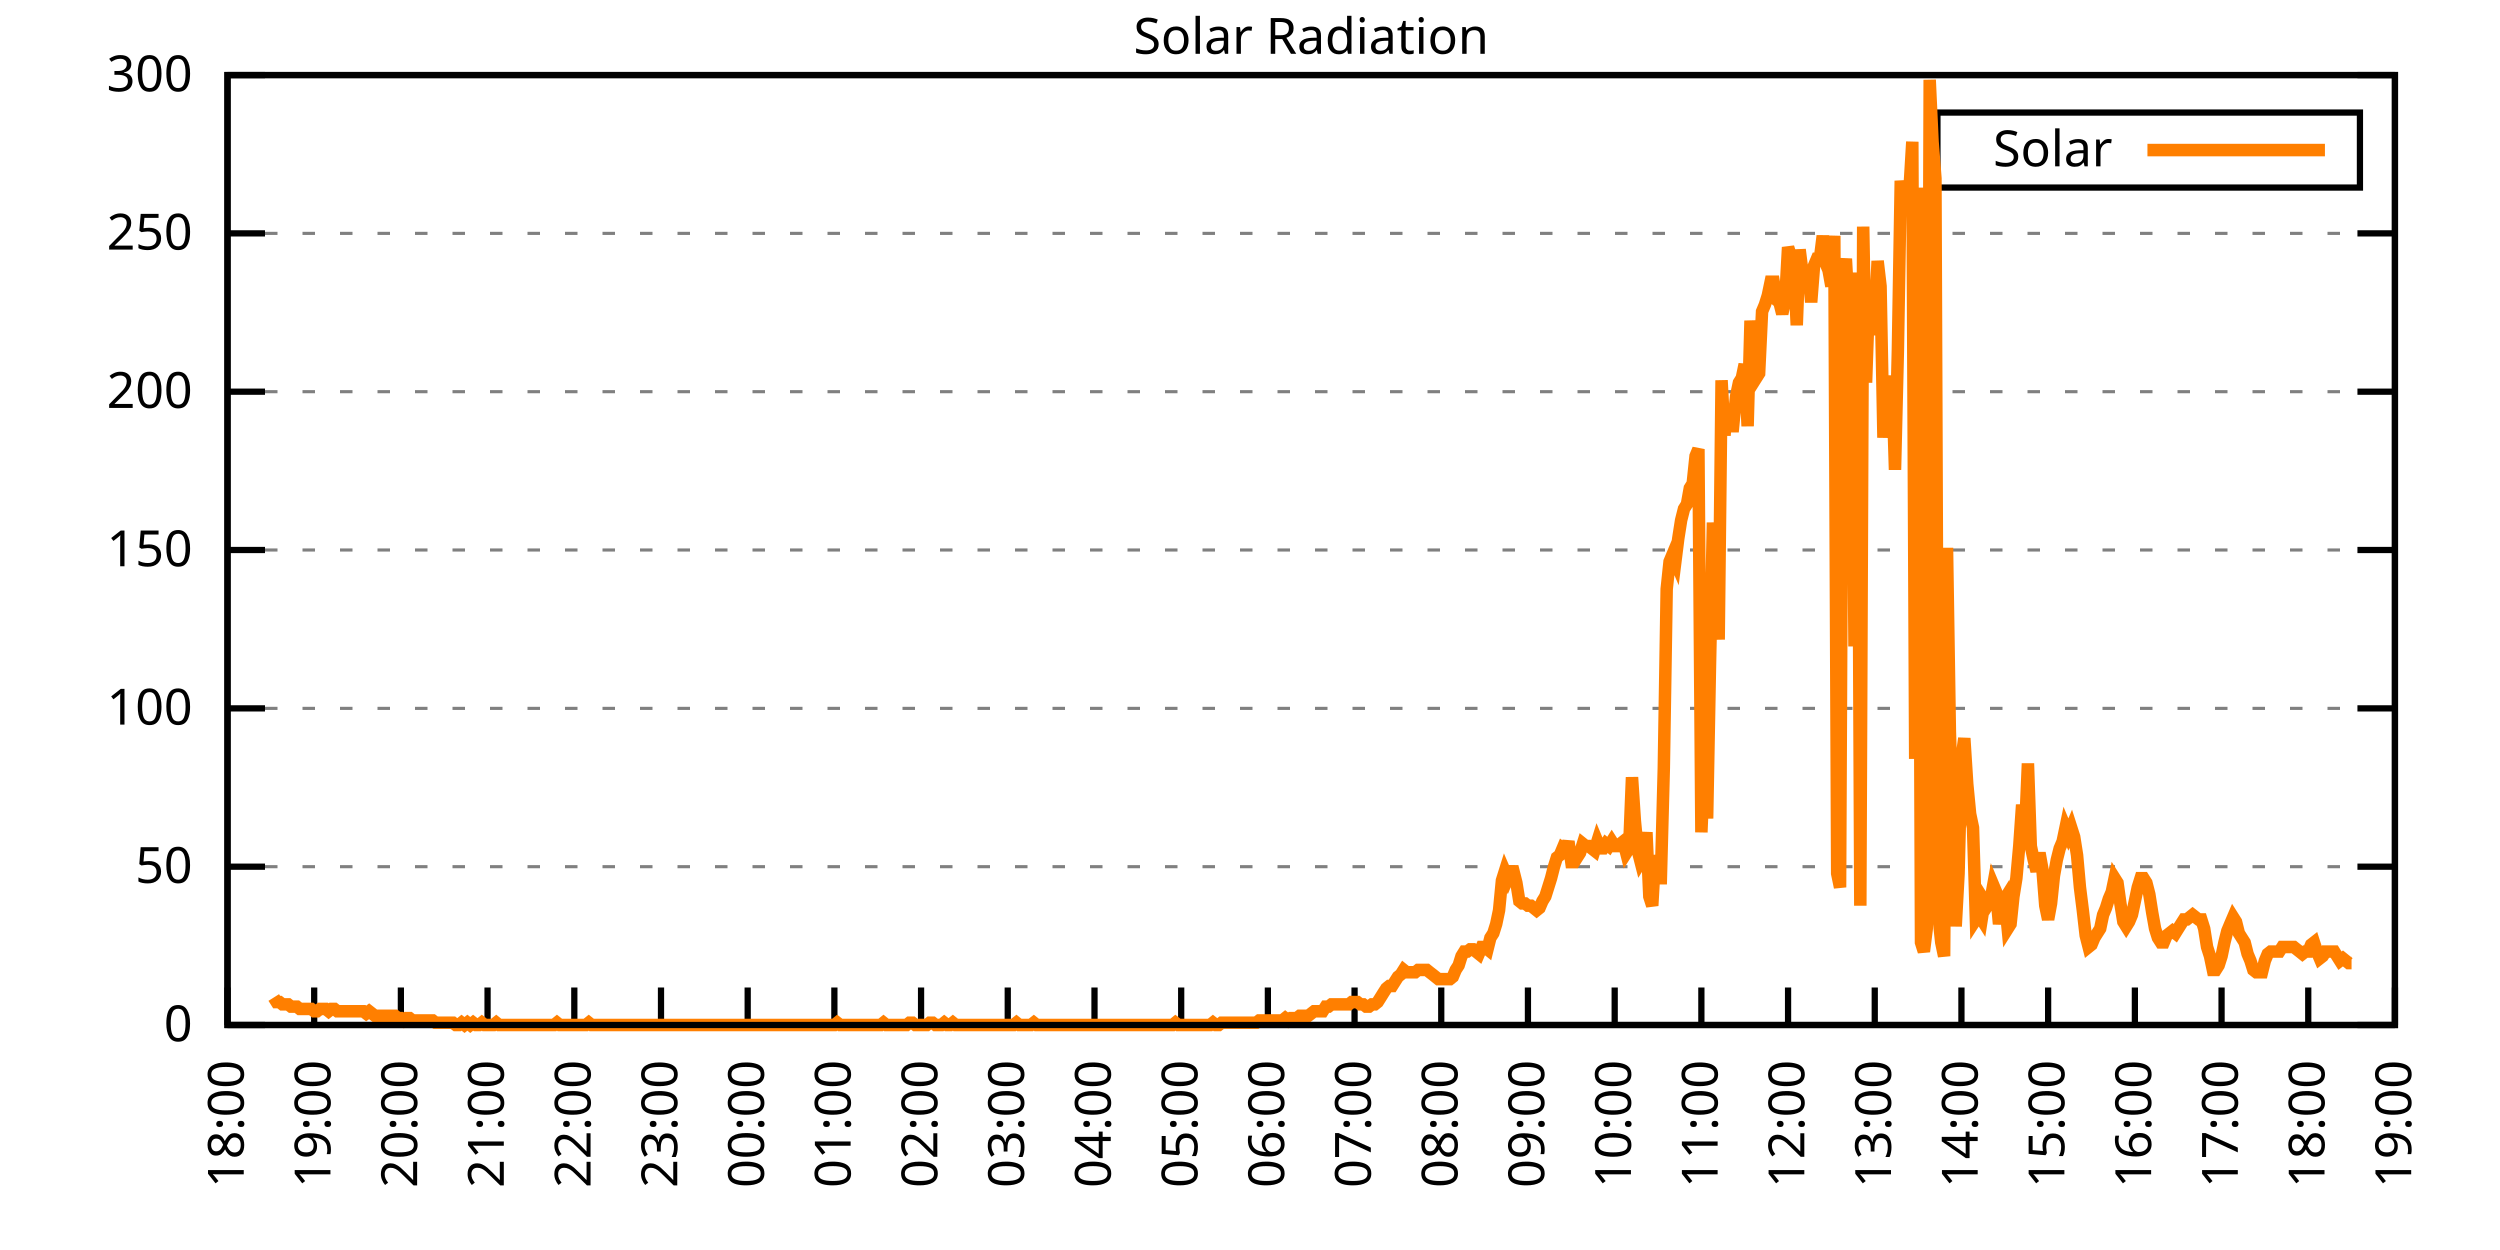
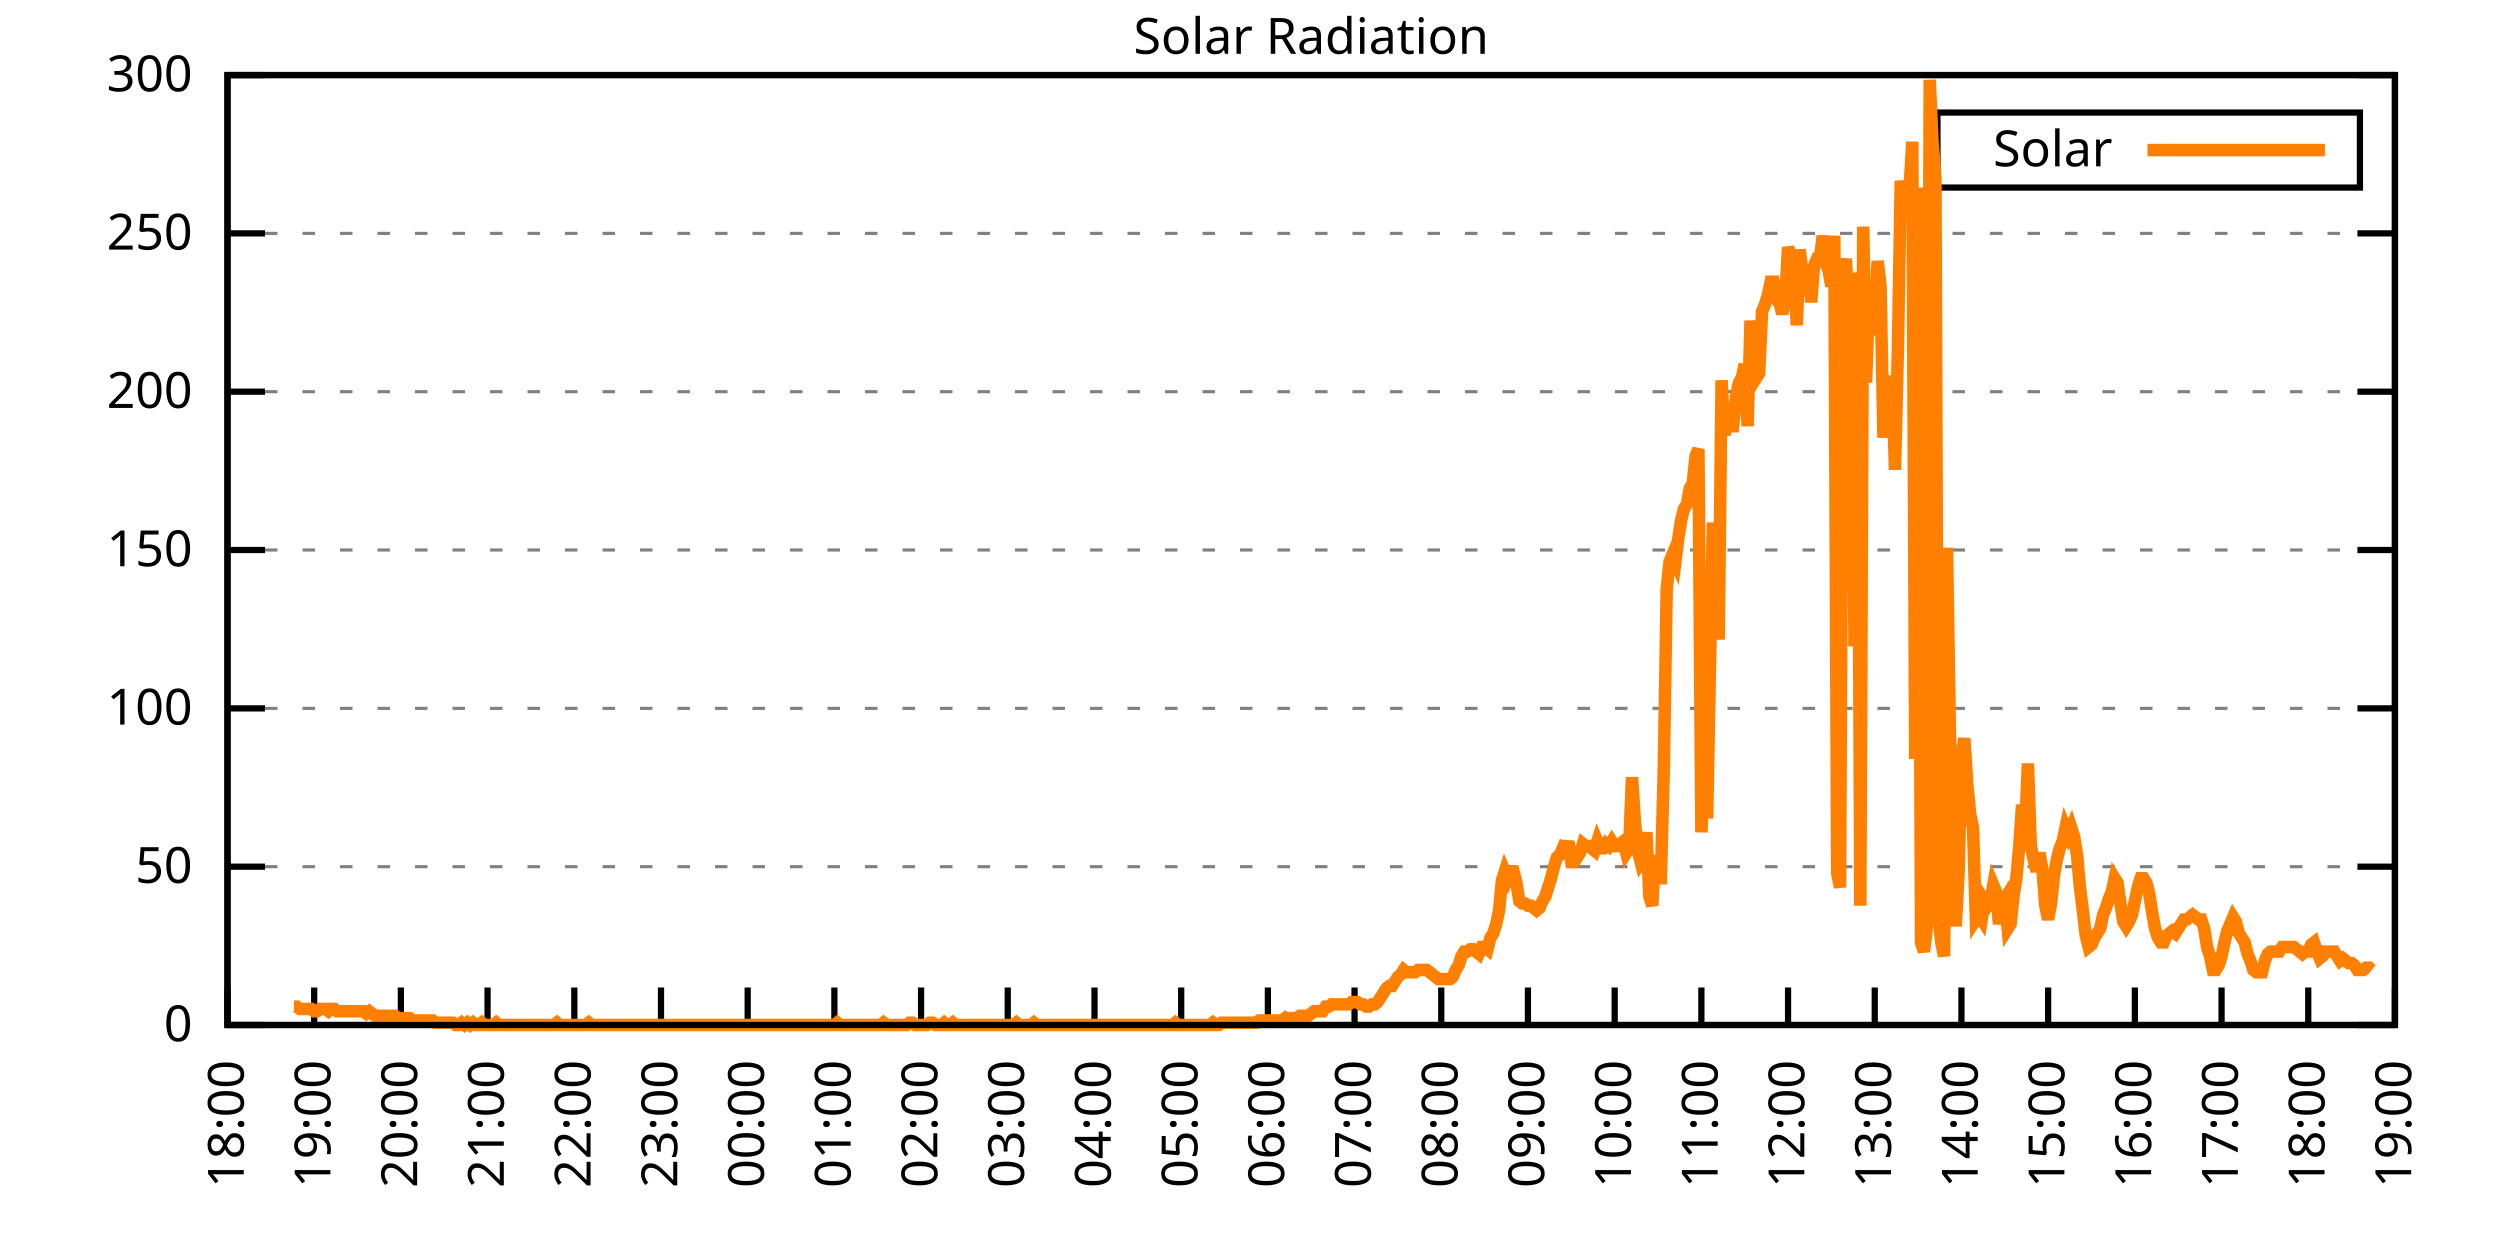
<svg xmlns="http://www.w3.org/2000/svg" xmlns:xlink="http://www.w3.org/1999/xlink" width="400" height="200" viewBox="0 0 400 200">
  <g id="gnuplot_canvas">
    <rect x="0" y="0" width="400" height="200" fill="none" />
    <defs>
      <circle id="gpDot" r="0.5" stroke-width="0.5" stroke="currentColor" />
      <path id="gpPt0" stroke-width="0.333" stroke="currentColor" d="M-1,0 h2 M0,-1 v2" />
      <path id="gpPt1" stroke-width="0.333" stroke="currentColor" d="M-1,-1 L1,1 M1,-1 L-1,1" />
      <path id="gpPt2" stroke-width="0.333" stroke="currentColor" d="M-1,0 L1,0 M0,-1 L0,1 M-1,-1 L1,1 M-1,1 L1,-1" />
      <rect id="gpPt3" stroke-width="0.333" stroke="currentColor" x="-1" y="-1" width="2" height="2" />
      <rect id="gpPt4" stroke-width="0.333" stroke="currentColor" fill="currentColor" x="-1" y="-1" width="2" height="2" />
      <circle id="gpPt5" stroke-width="0.333" stroke="currentColor" cx="0" cy="0" r="1" />
      <use xlink:href="#gpPt5" id="gpPt6" fill="currentColor" stroke="none" />
      <path id="gpPt7" stroke-width="0.333" stroke="currentColor" d="M0,-1.33 L-1.33,0.67 L1.33,0.67 z" />
      <use xlink:href="#gpPt7" id="gpPt8" fill="currentColor" stroke="none" />
      <use xlink:href="#gpPt7" id="gpPt9" stroke="currentColor" transform="rotate(180)" />
      <use xlink:href="#gpPt9" id="gpPt10" fill="currentColor" stroke="none" />
      <use xlink:href="#gpPt3" id="gpPt11" stroke="currentColor" transform="rotate(45)" />
      <use xlink:href="#gpPt11" id="gpPt12" fill="currentColor" stroke="none" />
      <path id="gpPt13" stroke-width="0.333" stroke="currentColor" d="M0,1.330 L1.265,0.411 L0.782,-1.067 L-0.782,-1.076 L-1.265,0.411 z" />
      <use xlink:href="#gpPt13" id="gpPt14" fill="currentColor" stroke="none" />
      <filter id="textbox" filterUnits="objectBoundingBox" x="0" y="0" height="1" width="1">
        <feFlood flood-color="white" flood-opacity="1" result="bgnd" />
        <feComposite in="SourceGraphic" in2="bgnd" operator="atop" />
      </filter>
      <filter id="greybox" filterUnits="objectBoundingBox" x="0" y="0" height="1" width="1">
        <feFlood flood-color="lightgrey" flood-opacity="1" result="grey" />
        <feComposite in="SourceGraphic" in2="grey" operator="atop" />
      </filter>
    </defs>
    <g fill="none" color="white" stroke="currentColor" stroke-width="1.00" stroke-linecap="butt" stroke-linejoin="miter">
</g>
    <g fill="none" color="black" stroke="currentColor" stroke-width="1.00" stroke-linecap="butt" stroke-linejoin="miter">
      <g stroke="none" shape-rendering="crispEdges">
        <polygon fill="rgb(255, 255, 255)" points="36.40,164.00 383.18,164.00 383.18,12.02 36.40,12.02 " />
      </g>
    </g>
    <g fill="none" color="black" stroke="currentColor" stroke-width="1.00" stroke-linecap="butt" stroke-linejoin="miter">
</g>
    <g fill="none" color="black" stroke="black" stroke-width="0.50" stroke-linecap="butt" stroke-linejoin="miter">
</g>
    <g fill="none" color="gray" stroke="currentColor" stroke-width="0.50" stroke-linecap="butt" stroke-linejoin="miter">
      <path stroke="gray" stroke-dasharray="2,4" class="gridline" d="M36.40,164.00 L383.19,164.00  " />
    </g>
    <g fill="none" color="gray" stroke="gray" stroke-width="1.00" stroke-linecap="butt" stroke-linejoin="miter">
</g>
    <g fill="none" color="black" stroke="currentColor" stroke-width="1.00" stroke-linecap="butt" stroke-linejoin="miter">
      <path stroke="black" d="M36.40,164.00 L42.40,164.00 M383.19,164.00 L377.19,164.00  " />
      <g transform="translate(30.80,166.60)" stroke="none" fill="black" font-family="Sans" font-size="8.00" text-anchor="end">
        <text>
          <tspan font-family="Sans"> 0</tspan>
        </text>
      </g>
    </g>
    <g fill="none" color="black" stroke="currentColor" stroke-width="1.00" stroke-linecap="butt" stroke-linejoin="miter">
</g>
    <g fill="none" color="black" stroke="black" stroke-width="0.50" stroke-linecap="butt" stroke-linejoin="miter">
</g>
    <g fill="none" color="gray" stroke="currentColor" stroke-width="0.50" stroke-linecap="butt" stroke-linejoin="miter">
      <path stroke="gray" stroke-dasharray="2,4" class="gridline" d="M36.40,138.67 L383.19,138.67  " />
    </g>
    <g fill="none" color="gray" stroke="gray" stroke-width="1.00" stroke-linecap="butt" stroke-linejoin="miter">
</g>
    <g fill="none" color="black" stroke="currentColor" stroke-width="1.00" stroke-linecap="butt" stroke-linejoin="miter">
      <path stroke="black" d="M36.40,138.67 L42.40,138.67 M383.19,138.67 L377.19,138.67  " />
      <g transform="translate(30.80,141.27)" stroke="none" fill="black" font-family="Sans" font-size="8.00" text-anchor="end">
        <text>
          <tspan font-family="Sans"> 50</tspan>
        </text>
      </g>
    </g>
    <g fill="none" color="black" stroke="currentColor" stroke-width="1.00" stroke-linecap="butt" stroke-linejoin="miter">
</g>
    <g fill="none" color="black" stroke="black" stroke-width="0.50" stroke-linecap="butt" stroke-linejoin="miter">
</g>
    <g fill="none" color="gray" stroke="currentColor" stroke-width="0.50" stroke-linecap="butt" stroke-linejoin="miter">
      <path stroke="gray" stroke-dasharray="2,4" class="gridline" d="M36.40,113.34 L383.19,113.34  " />
    </g>
    <g fill="none" color="gray" stroke="gray" stroke-width="1.00" stroke-linecap="butt" stroke-linejoin="miter">
</g>
    <g fill="none" color="black" stroke="currentColor" stroke-width="1.00" stroke-linecap="butt" stroke-linejoin="miter">
      <path stroke="black" d="M36.40,113.34 L42.40,113.34 M383.19,113.34 L377.19,113.34  " />
      <g transform="translate(30.80,115.94)" stroke="none" fill="black" font-family="Sans" font-size="8.00" text-anchor="end">
        <text>
          <tspan font-family="Sans"> 100</tspan>
        </text>
      </g>
    </g>
    <g fill="none" color="black" stroke="currentColor" stroke-width="1.00" stroke-linecap="butt" stroke-linejoin="miter">
</g>
    <g fill="none" color="black" stroke="black" stroke-width="0.50" stroke-linecap="butt" stroke-linejoin="miter">
</g>
    <g fill="none" color="gray" stroke="currentColor" stroke-width="0.50" stroke-linecap="butt" stroke-linejoin="miter">
      <path stroke="gray" stroke-dasharray="2,4" class="gridline" d="M36.40,88.00 L383.19,88.00  " />
    </g>
    <g fill="none" color="gray" stroke="gray" stroke-width="1.00" stroke-linecap="butt" stroke-linejoin="miter">
</g>
    <g fill="none" color="black" stroke="currentColor" stroke-width="1.00" stroke-linecap="butt" stroke-linejoin="miter">
      <path stroke="black" d="M36.40,88.00 L42.40,88.00 M383.19,88.00 L377.19,88.00  " />
      <g transform="translate(30.80,90.60)" stroke="none" fill="black" font-family="Sans" font-size="8.00" text-anchor="end">
        <text>
          <tspan font-family="Sans"> 150</tspan>
        </text>
      </g>
    </g>
    <g fill="none" color="black" stroke="currentColor" stroke-width="1.00" stroke-linecap="butt" stroke-linejoin="miter">
</g>
    <g fill="none" color="black" stroke="black" stroke-width="0.50" stroke-linecap="butt" stroke-linejoin="miter">
</g>
    <g fill="none" color="gray" stroke="currentColor" stroke-width="0.50" stroke-linecap="butt" stroke-linejoin="miter">
      <path stroke="gray" stroke-dasharray="2,4" class="gridline" d="M36.40,62.67 L383.19,62.67  " />
    </g>
    <g fill="none" color="gray" stroke="gray" stroke-width="1.00" stroke-linecap="butt" stroke-linejoin="miter">
</g>
    <g fill="none" color="black" stroke="currentColor" stroke-width="1.00" stroke-linecap="butt" stroke-linejoin="miter">
      <path stroke="black" d="M36.40,62.67 L42.40,62.67 M383.19,62.67 L377.19,62.67  " />
      <g transform="translate(30.80,65.27)" stroke="none" fill="black" font-family="Sans" font-size="8.00" text-anchor="end">
        <text>
          <tspan font-family="Sans"> 200</tspan>
        </text>
      </g>
    </g>
    <g fill="none" color="black" stroke="currentColor" stroke-width="1.00" stroke-linecap="butt" stroke-linejoin="miter">
</g>
    <g fill="none" color="black" stroke="black" stroke-width="0.50" stroke-linecap="butt" stroke-linejoin="miter">
</g>
    <g fill="none" color="gray" stroke="currentColor" stroke-width="0.50" stroke-linecap="butt" stroke-linejoin="miter">
      <path stroke="gray" stroke-dasharray="2,4" class="gridline" d="M36.40,37.34 L383.19,37.34  " />
    </g>
    <g fill="none" color="gray" stroke="gray" stroke-width="1.00" stroke-linecap="butt" stroke-linejoin="miter">
</g>
    <g fill="none" color="black" stroke="currentColor" stroke-width="1.00" stroke-linecap="butt" stroke-linejoin="miter">
      <path stroke="black" d="M36.40,37.34 L42.40,37.34 M383.19,37.34 L377.19,37.34  " />
      <g transform="translate(30.80,39.94)" stroke="none" fill="black" font-family="Sans" font-size="8.00" text-anchor="end">
        <text>
          <tspan font-family="Sans"> 250</tspan>
        </text>
      </g>
    </g>
    <g fill="none" color="black" stroke="currentColor" stroke-width="1.00" stroke-linecap="butt" stroke-linejoin="miter">
</g>
    <g fill="none" color="black" stroke="black" stroke-width="0.50" stroke-linecap="butt" stroke-linejoin="miter">
</g>
    <g fill="none" color="gray" stroke="currentColor" stroke-width="0.50" stroke-linecap="butt" stroke-linejoin="miter">
      <path stroke="gray" stroke-dasharray="2,4" class="gridline" d="M36.40,12.01 L383.19,12.01  " />
    </g>
    <g fill="none" color="gray" stroke="gray" stroke-width="1.00" stroke-linecap="butt" stroke-linejoin="miter">
</g>
    <g fill="none" color="black" stroke="currentColor" stroke-width="1.00" stroke-linecap="butt" stroke-linejoin="miter">
      <path stroke="black" d="M36.40,12.01 L42.40,12.01 M383.19,12.01 L377.19,12.01  " />
      <g transform="translate(30.80,14.61)" stroke="none" fill="black" font-family="Sans" font-size="8.00" text-anchor="end">
        <text>
          <tspan font-family="Sans"> 300</tspan>
        </text>
      </g>
    </g>
    <g fill="none" color="black" stroke="currentColor" stroke-width="1.00" stroke-linecap="butt" stroke-linejoin="miter">
      <path stroke="black" d="M36.40,164.00 L36.40,158.00  " />
      <g transform="translate(39.00,169.60) rotate(270.00)" stroke="none" fill="black" font-family="Sans" font-size="8.00" text-anchor="end">
        <text>
          <tspan font-family="Sans">18:00</tspan>
        </text>
      </g>
    </g>
    <g fill="none" color="black" stroke="currentColor" stroke-width="1.00" stroke-linecap="butt" stroke-linejoin="miter">
      <path stroke="black" d="M50.27,164.00 L50.27,158.00  " />
      <g transform="translate(52.87,169.60) rotate(270.00)" stroke="none" fill="black" font-family="Sans" font-size="8.00" text-anchor="end">
        <text>
          <tspan font-family="Sans">19:00</tspan>
        </text>
      </g>
    </g>
    <g fill="none" color="black" stroke="currentColor" stroke-width="1.00" stroke-linecap="butt" stroke-linejoin="miter">
      <path stroke="black" d="M64.14,164.00 L64.14,158.00  " />
      <g transform="translate(66.74,169.60) rotate(270.00)" stroke="none" fill="black" font-family="Sans" font-size="8.00" text-anchor="end">
        <text>
          <tspan font-family="Sans">20:00</tspan>
        </text>
      </g>
    </g>
    <g fill="none" color="black" stroke="currentColor" stroke-width="1.00" stroke-linecap="butt" stroke-linejoin="miter">
      <path stroke="black" d="M78.01,164.00 L78.01,158.00  " />
      <g transform="translate(80.61,169.60) rotate(270.00)" stroke="none" fill="black" font-family="Sans" font-size="8.00" text-anchor="end">
        <text>
          <tspan font-family="Sans">21:00</tspan>
        </text>
      </g>
    </g>
    <g fill="none" color="black" stroke="currentColor" stroke-width="1.00" stroke-linecap="butt" stroke-linejoin="miter">
      <path stroke="black" d="M91.89,164.00 L91.89,158.00  " />
      <g transform="translate(94.49,169.60) rotate(270.00)" stroke="none" fill="black" font-family="Sans" font-size="8.00" text-anchor="end">
        <text>
          <tspan font-family="Sans">22:00</tspan>
        </text>
      </g>
    </g>
    <g fill="none" color="black" stroke="currentColor" stroke-width="1.00" stroke-linecap="butt" stroke-linejoin="miter">
      <path stroke="black" d="M105.76,164.00 L105.76,158.00  " />
      <g transform="translate(108.36,169.60) rotate(270.00)" stroke="none" fill="black" font-family="Sans" font-size="8.00" text-anchor="end">
        <text>
          <tspan font-family="Sans">23:00</tspan>
        </text>
      </g>
    </g>
    <g fill="none" color="black" stroke="currentColor" stroke-width="1.00" stroke-linecap="butt" stroke-linejoin="miter">
      <path stroke="black" d="M119.63,164.00 L119.63,158.00  " />
      <g transform="translate(122.23,169.60) rotate(270.00)" stroke="none" fill="black" font-family="Sans" font-size="8.00" text-anchor="end">
        <text>
          <tspan font-family="Sans">00:00</tspan>
        </text>
      </g>
    </g>
    <g fill="none" color="black" stroke="currentColor" stroke-width="1.00" stroke-linecap="butt" stroke-linejoin="miter">
      <path stroke="black" d="M133.50,164.00 L133.50,158.00  " />
      <g transform="translate(136.10,169.60) rotate(270.00)" stroke="none" fill="black" font-family="Sans" font-size="8.00" text-anchor="end">
        <text>
          <tspan font-family="Sans">01:00</tspan>
        </text>
      </g>
    </g>
    <g fill="none" color="black" stroke="currentColor" stroke-width="1.00" stroke-linecap="butt" stroke-linejoin="miter">
      <path stroke="black" d="M147.37,164.00 L147.37,158.00  " />
      <g transform="translate(149.97,169.60) rotate(270.00)" stroke="none" fill="black" font-family="Sans" font-size="8.00" text-anchor="end">
        <text>
          <tspan font-family="Sans">02:00</tspan>
        </text>
      </g>
    </g>
    <g fill="none" color="black" stroke="currentColor" stroke-width="1.00" stroke-linecap="butt" stroke-linejoin="miter">
      <path stroke="black" d="M161.24,164.00 L161.24,158.00  " />
      <g transform="translate(163.84,169.60) rotate(270.00)" stroke="none" fill="black" font-family="Sans" font-size="8.00" text-anchor="end">
        <text>
          <tspan font-family="Sans">03:00</tspan>
        </text>
      </g>
    </g>
    <g fill="none" color="black" stroke="currentColor" stroke-width="1.00" stroke-linecap="butt" stroke-linejoin="miter">
      <path stroke="black" d="M175.12,164.00 L175.12,158.00  " />
      <g transform="translate(177.72,169.60) rotate(270.00)" stroke="none" fill="black" font-family="Sans" font-size="8.00" text-anchor="end">
        <text>
          <tspan font-family="Sans">04:00</tspan>
        </text>
      </g>
    </g>
    <g fill="none" color="black" stroke="currentColor" stroke-width="1.00" stroke-linecap="butt" stroke-linejoin="miter">
      <path stroke="black" d="M188.99,164.00 L188.99,158.00  " />
      <g transform="translate(191.59,169.60) rotate(270.00)" stroke="none" fill="black" font-family="Sans" font-size="8.00" text-anchor="end">
        <text>
          <tspan font-family="Sans">05:00</tspan>
        </text>
      </g>
    </g>
    <g fill="none" color="black" stroke="currentColor" stroke-width="1.00" stroke-linecap="butt" stroke-linejoin="miter">
      <path stroke="black" d="M202.86,164.00 L202.86,158.00  " />
      <g transform="translate(205.46,169.60) rotate(270.00)" stroke="none" fill="black" font-family="Sans" font-size="8.00" text-anchor="end">
        <text>
          <tspan font-family="Sans">06:00</tspan>
        </text>
      </g>
    </g>
    <g fill="none" color="black" stroke="currentColor" stroke-width="1.00" stroke-linecap="butt" stroke-linejoin="miter">
      <path stroke="black" d="M216.73,164.00 L216.73,158.00  " />
      <g transform="translate(219.33,169.60) rotate(270.00)" stroke="none" fill="black" font-family="Sans" font-size="8.00" text-anchor="end">
        <text>
          <tspan font-family="Sans">07:00</tspan>
        </text>
      </g>
    </g>
    <g fill="none" color="black" stroke="currentColor" stroke-width="1.00" stroke-linecap="butt" stroke-linejoin="miter">
      <path stroke="black" d="M230.60,164.00 L230.60,158.00  " />
      <g transform="translate(233.20,169.60) rotate(270.00)" stroke="none" fill="black" font-family="Sans" font-size="8.00" text-anchor="end">
        <text>
          <tspan font-family="Sans">08:00</tspan>
        </text>
      </g>
    </g>
    <g fill="none" color="black" stroke="currentColor" stroke-width="1.00" stroke-linecap="butt" stroke-linejoin="miter">
      <path stroke="black" d="M244.47,164.00 L244.47,158.00  " />
      <g transform="translate(247.07,169.60) rotate(270.00)" stroke="none" fill="black" font-family="Sans" font-size="8.00" text-anchor="end">
        <text>
          <tspan font-family="Sans">09:00</tspan>
        </text>
      </g>
    </g>
    <g fill="none" color="black" stroke="currentColor" stroke-width="1.00" stroke-linecap="butt" stroke-linejoin="miter">
      <path stroke="black" d="M258.35,164.00 L258.35,158.00  " />
      <g transform="translate(260.95,169.60) rotate(270.00)" stroke="none" fill="black" font-family="Sans" font-size="8.00" text-anchor="end">
        <text>
          <tspan font-family="Sans">10:00</tspan>
        </text>
      </g>
    </g>
    <g fill="none" color="black" stroke="currentColor" stroke-width="1.00" stroke-linecap="butt" stroke-linejoin="miter">
      <path stroke="black" d="M272.22,164.00 L272.22,158.00  " />
      <g transform="translate(274.82,169.60) rotate(270.00)" stroke="none" fill="black" font-family="Sans" font-size="8.00" text-anchor="end">
        <text>
          <tspan font-family="Sans">11:00</tspan>
        </text>
      </g>
    </g>
    <g fill="none" color="black" stroke="currentColor" stroke-width="1.00" stroke-linecap="butt" stroke-linejoin="miter">
      <path stroke="black" d="M286.09,164.00 L286.09,158.00  " />
      <g transform="translate(288.69,169.60) rotate(270.00)" stroke="none" fill="black" font-family="Sans" font-size="8.00" text-anchor="end">
        <text>
          <tspan font-family="Sans">12:00</tspan>
        </text>
      </g>
    </g>
    <g fill="none" color="black" stroke="currentColor" stroke-width="1.00" stroke-linecap="butt" stroke-linejoin="miter">
      <path stroke="black" d="M299.96,164.00 L299.96,158.00  " />
      <g transform="translate(302.56,169.60) rotate(270.00)" stroke="none" fill="black" font-family="Sans" font-size="8.00" text-anchor="end">
        <text>
          <tspan font-family="Sans">13:00</tspan>
        </text>
      </g>
    </g>
    <g fill="none" color="black" stroke="currentColor" stroke-width="1.00" stroke-linecap="butt" stroke-linejoin="miter">
      <path stroke="black" d="M313.83,164.00 L313.83,158.00  " />
      <g transform="translate(316.43,169.60) rotate(270.00)" stroke="none" fill="black" font-family="Sans" font-size="8.00" text-anchor="end">
        <text>
          <tspan font-family="Sans">14:00</tspan>
        </text>
      </g>
    </g>
    <g fill="none" color="black" stroke="currentColor" stroke-width="1.00" stroke-linecap="butt" stroke-linejoin="miter">
      <path stroke="black" d="M327.70,164.00 L327.70,158.00  " />
      <g transform="translate(330.30,169.60) rotate(270.00)" stroke="none" fill="black" font-family="Sans" font-size="8.00" text-anchor="end">
        <text>
          <tspan font-family="Sans">15:00</tspan>
        </text>
      </g>
    </g>
    <g fill="none" color="black" stroke="currentColor" stroke-width="1.00" stroke-linecap="butt" stroke-linejoin="miter">
      <path stroke="black" d="M341.58,164.00 L341.58,158.00  " />
      <g transform="translate(344.18,169.60) rotate(270.00)" stroke="none" fill="black" font-family="Sans" font-size="8.00" text-anchor="end">
        <text>
          <tspan font-family="Sans">16:00</tspan>
        </text>
      </g>
    </g>
    <g fill="none" color="black" stroke="currentColor" stroke-width="1.00" stroke-linecap="butt" stroke-linejoin="miter">
      <path stroke="black" d="M355.45,164.00 L355.45,158.00  " />
      <g transform="translate(358.05,169.60) rotate(270.00)" stroke="none" fill="black" font-family="Sans" font-size="8.00" text-anchor="end">
        <text>
          <tspan font-family="Sans">17:00</tspan>
        </text>
      </g>
    </g>
    <g fill="none" color="black" stroke="currentColor" stroke-width="1.00" stroke-linecap="butt" stroke-linejoin="miter">
      <path stroke="black" d="M369.32,164.00 L369.32,158.00  " />
      <g transform="translate(371.92,169.60) rotate(270.00)" stroke="none" fill="black" font-family="Sans" font-size="8.00" text-anchor="end">
        <text>
          <tspan font-family="Sans">18:00</tspan>
        </text>
      </g>
    </g>
    <g fill="none" color="black" stroke="currentColor" stroke-width="1.00" stroke-linecap="butt" stroke-linejoin="miter">
      <path stroke="black" d="M383.19,164.00 L383.19,158.00  " />
      <g transform="translate(385.79,169.60) rotate(270.00)" stroke="none" fill="black" font-family="Sans" font-size="8.00" text-anchor="end">
        <text>
          <tspan font-family="Sans">19:00</tspan>
        </text>
      </g>
    </g>
    <g fill="none" color="black" stroke="currentColor" stroke-width="1.00" stroke-linecap="butt" stroke-linejoin="miter">
</g>
    <g fill="none" color="black" stroke="currentColor" stroke-width="1.00" stroke-linecap="butt" stroke-linejoin="miter">
      <path stroke="black" d="M36.40,12.01 L36.40,164.00 L383.19,164.00 L383.19,12.01 L36.40,12.01 Z  " />
    </g>
    <g fill="none" color="black" stroke="currentColor" stroke-width="1.00" stroke-linecap="butt" stroke-linejoin="miter">
</g>
    <g fill="none" color="black" stroke="currentColor" stroke-width="1.00" stroke-linecap="butt" stroke-linejoin="miter">
      <path stroke="black" d="M309.99,30.01 L309.99,18.01 L377.59,18.01 L377.59,30.01 L309.99,30.01 Z  " />
    </g>
    <g id="Solar_Radiation_plot_1">
      <g fill="none" color="white" stroke="black" stroke-width="2.00" stroke-linecap="butt" stroke-linejoin="miter">
</g>
      <g fill="none" color="black" stroke="currentColor" stroke-width="2.00" stroke-linecap="butt" stroke-linejoin="miter">
        <g transform="translate(337.99,26.61)" stroke="none" fill="black" font-family="Sans" font-size="8.00" text-anchor="end">
          <text>
            <tspan font-family="Sans">Solar</tspan>
          </text>
        </g>
      </g>
      <g fill="none" color="black" stroke="currentColor" stroke-width="2.00" stroke-linecap="butt" stroke-linejoin="miter">
-         <path stroke="rgb(255, 127,   0)" d="M343.59,24.01 L371.99,24.01 M43.80,159.60 L44.26,160.33 L44.72,160.33 L45.19,160.70 L45.65,160.70 L46.11,160.70   L46.57,161.06 L47.03,161.06 L47.50,161.06 L47.96,161.43 L48.42,161.43 L48.88,161.43 L49.35,161.43 L49.81,161.43   L50.27,161.80 L50.73,161.80 L51.20,161.43 L51.66,161.43 L52.12,161.43 L52.58,161.80 L53.05,161.43 L53.51,161.43   L53.97,161.80 L54.43,161.80 L54.90,161.80 L55.36,161.80 L55.82,161.80 L56.28,161.80 L56.75,161.80 L57.21,161.80   L57.67,161.80 L58.13,161.80 L58.59,162.16 L59.06,161.80 L59.52,162.16 L59.98,162.53 L60.44,162.53 L60.91,162.53   L61.37,162.53 L61.83,162.53 L62.29,162.53 L62.76,162.53 L63.22,162.53 L63.68,162.90 L64.14,162.90 L64.61,163.27   L65.07,162.90 L65.53,162.90 L65.99,163.27 L66.46,163.27 L66.92,163.27 L67.38,163.27 L67.84,163.27 L68.30,163.27   L68.77,163.27 L69.23,163.27 L69.69,163.63 L70.15,163.63 L70.62,163.63 L71.08,163.63 L71.54,163.63 L72.00,163.63   L72.47,163.63 L72.93,164.00 L73.39,164.00 L73.85,163.63 L74.32,164.00 L74.78,163.63 L75.24,164.00 L75.70,163.63   L76.17,164.00 L76.63,164.00 L77.09,163.63 L77.55,164.00 L78.01,164.00 L78.48,164.00 L78.94,164.00 L79.40,163.63   L79.86,164.00 L80.33,164.00 L80.79,164.00 L81.25,164.00 L81.71,164.00 L82.18,164.00 L82.64,164.00 L83.10,164.00   L83.56,164.00 L84.03,164.00 L84.49,164.00 L84.95,164.00 L85.41,164.00 L85.88,164.00 L86.34,164.00 L86.80,164.00   L87.26,164.00 L87.72,164.00 L88.19,164.00 L88.65,164.00 L89.11,163.63 L89.57,164.00 L90.04,164.00 L90.50,164.00   L90.96,164.00 L91.42,164.00 L91.89,164.00 L92.35,164.00 L92.81,164.00 L93.27,164.00 L93.74,164.00 L94.20,163.63   L94.66,164.00 L95.12,164.00 L95.59,164.00 L96.05,164.00 L96.51,164.00 L96.97,164.00 L97.44,164.00 L97.90,164.00   L98.36,164.00 L98.82,164.00 L99.28,164.00 L99.75,164.00 L100.21,164.00 L100.67,164.00 L101.13,164.00 L101.60,164.00   L102.06,164.00 L102.52,164.00 L102.98,164.00 L103.45,164.00 L103.91,164.00 L104.37,164.00 L104.83,164.00 L105.30,164.00   L105.76,164.00 L106.22,164.00 L106.68,164.00 L107.15,164.00 L107.61,164.00 L108.07,164.00 L108.53,164.00 L108.99,164.00   L109.46,164.00 L109.92,164.00 L110.38,164.00 L110.84,164.00 L111.31,164.00 L111.77,164.00 L112.23,164.00 L112.69,164.00   L113.16,164.00 L113.62,164.00 L114.08,164.00 L114.54,164.00 L115.01,164.00 L115.47,164.00 L115.93,164.00 L116.39,164.00   L116.86,164.00 L117.32,164.00 L117.78,164.00 L118.24,164.00 L118.70,164.00 L119.17,164.00 L119.63,164.00 L120.09,164.00   L120.55,164.00 L121.02,164.00 L121.48,164.00 L121.94,164.00 L122.40,164.00 L122.87,164.00 L123.33,164.00 L123.79,164.00   L124.25,164.00 L124.72,164.00 L125.18,164.00 L125.64,164.00 L126.10,164.00 L126.57,164.00 L127.03,164.00 L127.49,164.00   L127.95,164.00 L128.41,164.00 L128.88,164.00 L129.34,164.00 L129.80,164.00 L130.26,164.00 L130.73,164.00 L131.19,164.00   L131.65,164.00 L132.11,164.00 L132.58,164.00 L133.04,164.00 L133.50,164.00 L133.96,163.63 L134.43,164.00 L134.89,164.00   L135.35,164.00 L135.81,164.00 L136.28,164.00 L136.74,164.00 L137.20,164.00 L137.66,164.00 L138.13,164.00 L138.59,164.00   L139.05,164.00 L139.51,164.00 L139.97,164.00 L140.44,164.00 L140.90,164.00 L141.36,163.63 L141.82,164.00 L142.29,164.00   L142.75,164.00 L143.21,164.00 L143.67,164.00 L144.14,164.00 L144.60,164.00 L145.06,164.00 L145.52,163.63 L145.99,163.63   L146.45,164.00 L146.91,164.00 L147.37,164.00 L147.84,164.00 L148.30,164.00 L148.76,163.63 L149.22,163.63 L149.68,164.00   L150.15,164.00 L150.61,164.00 L151.07,163.63 L151.53,164.00 L152.00,164.00 L152.46,163.63 L152.92,164.00 L153.38,164.00   L153.85,164.00 L154.31,164.00 L154.77,164.00 L155.23,164.00 L155.70,164.00 L156.16,164.00 L156.62,164.00 L157.08,164.00   L157.55,164.00 L158.01,164.00 L158.47,164.00 L158.93,164.00 L159.39,164.00 L159.86,164.00 L160.32,164.00 L160.78,164.00   L161.24,164.00 L161.71,164.00 L162.17,164.00 L162.63,163.63 L163.09,164.00 L163.56,164.00 L164.02,164.00 L164.48,164.00   L164.94,164.00 L165.41,163.63 L165.87,164.00 L166.33,164.00 L166.79,164.00 L167.26,164.00 L167.72,164.00 L168.18,164.00   L168.64,164.00 L169.10,164.00 L169.57,164.00 L170.03,164.00 L170.49,164.00 L170.95,164.00 L171.42,164.00 L171.88,164.00   L172.34,164.00 L172.80,164.00 L173.27,164.00 L173.73,164.00 L174.19,164.00 L174.65,164.00 L175.12,164.00 L175.58,164.00   L176.04,164.00 L176.50,164.00 L176.97,164.00 L177.43,164.00 L177.89,164.00 L178.35,164.00 L178.82,164.00 L179.28,164.00   L179.74,164.00 L180.20,164.00 L180.66,164.00 L181.13,164.00 L181.59,164.00 L182.05,164.00 L182.51,164.00 L182.98,164.00   L183.44,164.00 L183.90,164.00 L184.36,164.00 L184.83,164.00 L185.29,164.00 L185.75,164.00 L186.21,164.00 L186.68,164.00   L187.14,164.00 L187.60,164.00 L188.06,163.63 L188.53,164.00 L188.99,164.00 L189.45,164.00 L189.91,164.00 L190.37,164.00   L190.84,164.00 L191.30,164.00 L191.76,164.00 L192.22,164.00 L192.69,164.00 L193.15,164.00 L193.61,164.00 L194.07,163.63   L194.54,164.00 L195.00,164.00 L195.46,163.63 L195.92,163.63 L196.39,163.63 L196.85,163.63 L197.31,163.63 L197.77,163.63   L198.24,163.63 L198.70,163.63 L199.16,163.63 L199.62,163.63 L200.08,163.63 L200.55,163.63 L201.01,163.63 L201.47,163.27   L201.93,163.27 L202.40,163.27 L202.86,163.27 L203.32,163.27 L203.78,163.27 L204.25,163.27 L204.71,163.27 L205.17,163.27   L205.63,162.90 L206.10,163.27 L206.56,162.90 L207.02,162.90 L207.48,162.90 L207.95,162.53 L208.41,162.53 L208.87,162.53   L209.33,162.53 L209.80,162.16 L210.26,161.80 L210.72,161.80 L211.18,161.80 L211.64,161.80 L212.11,161.06 L212.57,161.06   L213.03,160.70 L213.49,160.70 L213.96,160.70 L214.42,160.70 L214.88,160.70 L215.34,160.70 L215.81,160.70 L216.27,160.33   L216.73,160.33 L217.19,160.33 L217.66,160.70 L218.12,160.70 L218.58,161.06 L219.04,161.06 L219.51,160.70 L219.97,160.70   L220.43,160.33 L220.89,159.60 L221.35,158.86 L221.82,158.13 L222.28,157.76 L222.74,157.76 L223.20,157.03 L223.67,156.29   L224.13,155.92 L224.59,155.19 L225.05,155.56 L225.52,155.56 L225.98,155.56 L226.44,155.56 L226.90,155.19 L227.37,155.19   L227.83,155.19 L228.29,155.19 L228.75,155.56 L229.22,155.92 L229.68,156.29 L230.14,156.66 L230.60,156.66 L231.06,156.66   L231.53,156.66 L231.99,156.66 L232.45,156.29 L232.91,155.19 L233.38,154.46 L233.84,152.99 L234.30,152.25 L234.76,152.25   L235.23,151.89 L235.69,151.89 L236.15,152.25 L236.61,152.62 L237.08,151.52 L237.54,151.52 L238.00,151.89 L238.46,150.05   L238.93,149.32 L239.39,147.85 L239.85,145.65 L240.31,140.87 L240.77,139.41 L241.24,140.51 L241.70,139.41 L242.16,139.41   L242.62,141.24 L243.09,144.18 L243.55,144.55 L244.01,144.55 L244.47,144.91 L244.94,144.91 L245.40,145.28 L245.86,145.65   L246.32,145.28 L246.79,144.18 L247.25,143.44 L247.71,141.98 L248.17,140.51 L248.64,138.67 L249.10,137.20 L249.56,136.84   L250.02,135.74 L250.49,136.10 L250.95,134.63 L251.41,137.94 L251.87,137.94 L252.33,137.20 L252.80,136.47 L253.26,135.00   L253.72,135.37 L254.18,135.37 L254.65,135.74 L255.11,136.10 L255.57,134.63 L256.03,135.74 L256.50,135.74 L256.96,135.00   L257.42,135.37 L257.88,134.63 L258.35,135.37 L258.81,135.37 L259.27,135.00 L259.73,134.63 L260.20,136.47 L260.66,135.74   L261.12,124.36 L261.58,131.33 L262.04,136.10 L262.51,137.94 L262.97,137.20 L263.43,133.17 L263.89,143.44 L264.36,144.91   L264.82,136.84 L265.28,140.51 L265.74,140.51 L266.21,122.89 L266.67,94.26 L267.13,89.85 L267.59,88.75 L268.06,89.85   L268.52,86.18 L268.98,83.24 L269.44,81.41 L269.91,80.67 L270.37,78.10 L270.83,77.37 L271.29,72.97 L271.75,71.86   L272.22,133.17 L272.68,122.15 L273.14,130.96 L273.60,106.37 L274.07,83.61 L274.53,93.15 L274.99,102.33 L275.45,60.85   L275.92,69.66 L276.38,64.89 L276.84,68.19 L277.30,68.19 L277.77,63.42 L278.23,61.22 L278.69,60.48 L279.15,58.28   L279.62,68.19 L280.08,51.31 L280.54,56.81 L281.00,60.48 L281.46,59.75 L281.93,49.84 L282.39,48.74 L282.85,47.27   L283.31,45.07 L283.78,45.07 L284.24,48.00 L284.70,48.37 L285.16,50.21 L285.63,48.00 L286.09,39.56 L286.55,41.03   L287.01,42.13 L287.48,52.04 L287.94,39.93 L288.40,43.60 L288.86,43.97 L289.33,42.50 L289.79,48.37 L290.25,42.50   L290.71,41.40 L291.18,41.40 L291.64,37.73 L292.10,42.13 L292.56,43.23 L293.02,45.80 L293.49,37.73 L293.95,139.77   L294.41,141.98 L294.87,44.70 L295.34,41.40 L295.80,49.84 L296.26,45.80 L296.72,103.43 L297.19,43.60 L297.65,144.91   L298.11,36.26 L298.57,61.22 L299.04,47.64 L299.50,53.51 L299.96,51.31 L300.42,41.76 L300.89,45.80 L301.35,70.03   L301.81,61.22 L302.27,64.89 L302.73,60.12 L303.20,75.17 L303.66,56.08 L304.12,28.92 L304.58,32.59 L305.05,32.95   L305.51,30.38 L305.97,22.68 L306.43,121.42 L306.90,30.02 L307.36,150.79 L307.82,152.25 L308.28,148.58 L308.75,12.77   L309.21,22.68 L309.67,28.55 L310.13,146.38 L310.60,150.79 L311.06,152.99 L311.52,87.65 L311.98,117.01 L312.44,131.70   L312.91,148.22 L313.37,139.77 L313.83,121.42 L314.29,118.12 L314.76,125.46 L315.22,130.23 L315.68,132.43 L316.14,147.11   L316.61,146.38 L317.07,147.11 L317.53,144.18 L317.99,144.91 L318.46,144.18 L318.92,141.61 L319.38,142.71 L319.84,147.85   L320.31,144.55 L320.77,143.81 L321.23,148.58 L321.69,147.85 L322.15,143.44 L322.62,140.51 L323.08,135.37 L323.54,128.76   L324.00,133.17 L324.47,122.15 L324.93,135.37 L325.39,137.57 L325.85,139.41 L326.32,136.47 L326.78,139.04 L327.24,144.91   L327.70,147.11 L328.17,144.55 L328.63,140.14 L329.09,137.57 L329.55,135.74 L330.02,134.63 L330.48,132.43 L330.94,133.53   L331.40,132.43 L331.87,133.90 L332.33,136.84 L332.79,141.98 L333.25,145.65 L333.71,149.68 L334.18,151.52 L334.64,151.15   L335.10,150.05 L335.56,149.32 L336.03,148.58 L336.49,146.38 L336.95,145.28 L337.41,143.81 L337.88,142.71 L338.34,140.51   L338.80,141.24 L339.26,144.55 L339.73,147.48 L340.19,148.22 L340.65,147.48 L341.11,146.38 L341.58,144.18 L342.04,141.98   L342.50,140.51 L342.96,140.51 L343.42,141.24 L343.89,143.08 L344.35,146.01 L344.81,148.58 L345.27,150.05 L345.74,150.79   L346.20,150.79 L346.66,149.68 L347.12,149.32 L347.59,148.95 L348.05,149.32 L348.51,148.58 L348.97,147.85 L349.44,147.11   L349.90,147.11 L350.36,146.75 L350.82,146.38 L351.29,146.75 L351.75,147.11 L352.21,147.11 L352.67,148.58 L353.13,151.52   L353.60,152.99 L354.06,155.19 L354.52,155.19 L354.98,154.46 L355.45,152.99 L355.91,150.79 L356.37,148.95 L356.83,147.85   L357.30,146.75 L357.76,147.48 L358.22,149.32 L358.68,150.05 L359.15,150.79 L359.61,152.62 L360.07,153.72 L360.53,155.19   L361.00,155.56 L361.46,155.56 L361.92,155.56 L362.38,153.72 L362.84,152.62 L363.31,152.25 L363.77,152.25 L364.23,152.25   L364.69,152.25 L365.16,151.52 L365.62,151.52 L366.08,151.52 L366.54,151.52 L367.01,151.52 L367.47,151.89 L367.93,152.25   L368.39,152.62 L368.86,152.25 L369.32,152.25 L369.78,151.15 L370.24,150.79 L370.71,152.25 L371.17,153.35 L371.63,152.99   L372.09,152.25 L372.56,152.25 L373.02,152.25 L373.48,152.25 L373.94,152.99 L374.40,153.72 L374.87,153.35 L375.33,153.72   L375.79,154.09 L376.25,154.09  " />
+         <path stroke="rgb(255, 127,   0)" d="M343.59,24.01 L371.99,24.01 M47.03,161.06 L47.50,161.06 L47.96,161.43 L48.42,161.43 L48.88,161.43 L49.35,161.43   L49.81,161.43 L50.27,161.80 L50.73,161.80 L51.20,161.43 L51.66,161.43 L52.12,161.43 L52.58,161.80 L53.05,161.43   L53.51,161.43 L53.97,161.80 L54.43,161.80 L54.90,161.80 L55.36,161.80 L55.82,161.80 L56.28,161.80 L56.75,161.80   L57.21,161.80 L57.67,161.80 L58.13,161.80 L58.59,162.16 L59.06,161.80 L59.52,162.16 L59.98,162.53 L60.44,162.53   L60.91,162.53 L61.37,162.53 L61.83,162.53 L62.29,162.53 L62.76,162.53 L63.22,162.53 L63.68,162.90 L64.14,162.90   L64.61,163.27 L65.07,162.90 L65.53,162.90 L65.99,163.27 L66.46,163.27 L66.92,163.27 L67.38,163.27 L67.84,163.27   L68.30,163.27 L68.77,163.27 L69.23,163.27 L69.69,163.63 L70.15,163.63 L70.62,163.63 L71.08,163.63 L71.54,163.63   L72.00,163.63 L72.47,163.63 L72.93,164.00 L73.39,164.00 L73.85,163.63 L74.32,164.00 L74.78,163.63 L75.24,164.00   L75.70,163.63 L76.17,164.00 L76.63,164.00 L77.09,163.63 L77.55,164.00 L78.01,164.00 L78.48,164.00 L78.94,164.00   L79.40,163.63 L79.86,164.00 L80.33,164.00 L80.79,164.00 L81.25,164.00 L81.71,164.00 L82.18,164.00 L82.64,164.00   L83.10,164.00 L83.56,164.00 L84.03,164.00 L84.49,164.00 L84.95,164.00 L85.41,164.00 L85.88,164.00 L86.34,164.00   L86.80,164.00 L87.26,164.00 L87.72,164.00 L88.19,164.00 L88.65,164.00 L89.11,163.63 L89.57,164.00 L90.04,164.00   L90.50,164.00 L90.96,164.00 L91.42,164.00 L91.89,164.00 L92.35,164.00 L92.81,164.00 L93.27,164.00 L93.74,164.00   L94.20,163.63 L94.66,164.00 L95.12,164.00 L95.59,164.00 L96.05,164.00 L96.51,164.00 L96.97,164.00 L97.44,164.00   L97.90,164.00 L98.36,164.00 L98.82,164.00 L99.28,164.00 L99.75,164.00 L100.21,164.00 L100.67,164.00 L101.13,164.00   L101.60,164.00 L102.06,164.00 L102.52,164.00 L102.98,164.00 L103.45,164.00 L103.91,164.00 L104.37,164.00 L104.83,164.00   L105.30,164.00 L105.76,164.00 L106.22,164.00 L106.68,164.00 L107.15,164.00 L107.61,164.00 L108.07,164.00 L108.53,164.00   L108.99,164.00 L109.46,164.00 L109.92,164.00 L110.38,164.00 L110.84,164.00 L111.31,164.00 L111.77,164.00 L112.23,164.00   L112.69,164.00 L113.16,164.00 L113.62,164.00 L114.08,164.00 L114.54,164.00 L115.01,164.00 L115.47,164.00 L115.93,164.00   L116.39,164.00 L116.86,164.00 L117.32,164.00 L117.78,164.00 L118.24,164.00 L118.70,164.00 L119.17,164.00 L119.63,164.00   L120.09,164.00 L120.55,164.00 L121.02,164.00 L121.48,164.00 L121.94,164.00 L122.40,164.00 L122.87,164.00 L123.33,164.00   L123.79,164.00 L124.25,164.00 L124.72,164.00 L125.18,164.00 L125.64,164.00 L126.10,164.00 L126.57,164.00 L127.03,164.00   L127.49,164.00 L127.95,164.00 L128.41,164.00 L128.88,164.00 L129.34,164.00 L129.80,164.00 L130.26,164.00 L130.73,164.00   L131.19,164.00 L131.65,164.00 L132.11,164.00 L132.58,164.00 L133.04,164.00 L133.50,164.00 L133.96,163.63 L134.43,164.00   L134.89,164.00 L135.35,164.00 L135.81,164.00 L136.28,164.00 L136.74,164.00 L137.20,164.00 L137.66,164.00 L138.13,164.00   L138.59,164.00 L139.05,164.00 L139.51,164.00 L139.97,164.00 L140.44,164.00 L140.90,164.00 L141.36,163.63 L141.82,164.00   L142.29,164.00 L142.75,164.00 L143.21,164.00 L143.67,164.00 L144.14,164.00 L144.60,164.00 L145.06,164.00 L145.52,163.63   L145.99,163.63 L146.45,164.00 L146.91,164.00 L147.37,164.00 L147.84,164.00 L148.30,164.00 L148.76,163.63 L149.22,163.63   L149.68,164.00 L150.15,164.00 L150.61,164.00 L151.07,163.63 L151.53,164.00 L152.00,164.00 L152.46,163.63 L152.92,164.00   L153.38,164.00 L153.85,164.00 L154.31,164.00 L154.77,164.00 L155.23,164.00 L155.70,164.00 L156.16,164.00 L156.62,164.00   L157.08,164.00 L157.55,164.00 L158.01,164.00 L158.47,164.00 L158.93,164.00 L159.39,164.00 L159.86,164.00 L160.32,164.00   L160.78,164.00 L161.24,164.00 L161.71,164.00 L162.17,164.00 L162.63,163.63 L163.09,164.00 L163.56,164.00 L164.02,164.00   L164.48,164.00 L164.94,164.00 L165.41,163.63 L165.87,164.00 L166.33,164.00 L166.79,164.00 L167.26,164.00 L167.72,164.00   L168.18,164.00 L168.64,164.00 L169.10,164.00 L169.57,164.00 L170.03,164.00 L170.49,164.00 L170.95,164.00 L171.42,164.00   L171.88,164.00 L172.34,164.00 L172.80,164.00 L173.27,164.00 L173.73,164.00 L174.19,164.00 L174.65,164.00 L175.12,164.00   L175.58,164.00 L176.04,164.00 L176.50,164.00 L176.97,164.00 L177.43,164.00 L177.89,164.00 L178.35,164.00 L178.82,164.00   L179.28,164.00 L179.74,164.00 L180.20,164.00 L180.66,164.00 L181.13,164.00 L181.59,164.00 L182.05,164.00 L182.51,164.00   L182.98,164.00 L183.44,164.00 L183.90,164.00 L184.36,164.00 L184.83,164.00 L185.29,164.00 L185.75,164.00 L186.21,164.00   L186.68,164.00 L187.14,164.00 L187.60,164.00 L188.06,163.63 L188.53,164.00 L188.99,164.00 L189.45,164.00 L189.91,164.00   L190.37,164.00 L190.84,164.00 L191.30,164.00 L191.76,164.00 L192.22,164.00 L192.69,164.00 L193.15,164.00 L193.61,164.00   L194.07,163.63 L194.54,164.00 L195.00,164.00 L195.46,163.63 L195.92,163.63 L196.39,163.63 L196.85,163.63 L197.31,163.63   L197.77,163.63 L198.24,163.63 L198.70,163.63 L199.16,163.63 L199.62,163.63 L200.08,163.63 L200.55,163.63 L201.01,163.63   L201.47,163.27 L201.93,163.27 L202.40,163.27 L202.86,163.27 L203.32,163.27 L203.78,163.27 L204.25,163.27 L204.71,163.27   L205.17,163.27 L205.63,162.90 L206.10,163.27 L206.56,162.90 L207.02,162.90 L207.48,162.90 L207.95,162.53 L208.41,162.53   L208.87,162.53 L209.33,162.53 L209.80,162.16 L210.26,161.80 L210.72,161.80 L211.18,161.80 L211.64,161.80 L212.11,161.06   L212.57,161.06 L213.03,160.70 L213.49,160.70 L213.96,160.70 L214.42,160.70 L214.88,160.70 L215.34,160.70 L215.81,160.70   L216.27,160.33 L216.73,160.33 L217.19,160.33 L217.66,160.70 L218.12,160.70 L218.58,161.06 L219.04,161.06 L219.51,160.70   L219.97,160.70 L220.43,160.33 L220.89,159.60 L221.35,158.86 L221.82,158.13 L222.28,157.76 L222.74,157.76 L223.20,157.03   L223.67,156.29 L224.13,155.92 L224.59,155.19 L225.05,155.56 L225.52,155.56 L225.98,155.56 L226.44,155.56 L226.90,155.19   L227.37,155.19 L227.83,155.19 L228.29,155.19 L228.75,155.56 L229.22,155.92 L229.68,156.29 L230.14,156.66 L230.60,156.66   L231.06,156.66 L231.53,156.66 L231.99,156.66 L232.45,156.29 L232.91,155.19 L233.38,154.46 L233.84,152.99 L234.30,152.25   L234.76,152.25 L235.23,151.89 L235.69,151.89 L236.15,152.25 L236.61,152.62 L237.08,151.52 L237.54,151.52 L238.00,151.89   L238.46,150.05 L238.93,149.32 L239.39,147.85 L239.85,145.65 L240.31,140.87 L240.77,139.41 L241.24,140.51 L241.70,139.41   L242.16,139.41 L242.62,141.24 L243.09,144.18 L243.55,144.55 L244.01,144.55 L244.47,144.91 L244.94,144.91 L245.40,145.28   L245.86,145.65 L246.32,145.28 L246.79,144.18 L247.25,143.44 L247.71,141.98 L248.17,140.51 L248.64,138.67 L249.10,137.20   L249.56,136.84 L250.02,135.74 L250.49,136.10 L250.95,134.63 L251.41,137.94 L251.87,137.94 L252.33,137.20 L252.80,136.47   L253.26,135.00 L253.72,135.37 L254.18,135.37 L254.65,135.74 L255.11,136.10 L255.57,134.63 L256.03,135.74 L256.50,135.74   L256.96,135.00 L257.42,135.37 L257.88,134.63 L258.35,135.37 L258.81,135.37 L259.27,135.00 L259.73,134.63 L260.20,136.47   L260.66,135.74 L261.12,124.36 L261.58,131.33 L262.04,136.10 L262.51,137.94 L262.97,137.20 L263.43,133.17 L263.89,143.44   L264.36,144.91 L264.82,136.84 L265.28,140.51 L265.74,140.51 L266.21,122.89 L266.67,94.26 L267.13,89.85 L267.59,88.75   L268.06,89.85 L268.52,86.18 L268.98,83.24 L269.44,81.41 L269.91,80.67 L270.37,78.10 L270.83,77.37 L271.29,72.97   L271.75,71.86 L272.22,133.17 L272.68,122.15 L273.14,130.96 L273.60,106.37 L274.07,83.61 L274.53,93.15 L274.99,102.33   L275.45,60.85 L275.92,69.66 L276.38,64.89 L276.84,68.19 L277.30,68.19 L277.77,63.42 L278.23,61.22 L278.69,60.48   L279.15,58.28 L279.62,68.19 L280.08,51.31 L280.54,56.81 L281.00,60.48 L281.46,59.75 L281.93,49.84 L282.39,48.74   L282.85,47.27 L283.31,45.07 L283.78,45.07 L284.24,48.00 L284.70,48.37 L285.16,50.21 L285.63,48.00 L286.09,39.56   L286.55,41.03 L287.01,42.13 L287.48,52.04 L287.94,39.93 L288.40,43.60 L288.86,43.97 L289.33,42.50 L289.79,48.37   L290.25,42.50 L290.71,41.40 L291.18,41.40 L291.64,37.73 L292.10,42.13 L292.56,43.23 L293.02,45.80 L293.49,37.73   L293.95,139.77 L294.41,141.98 L294.87,44.70 L295.34,41.40 L295.80,49.84 L296.26,45.80 L296.72,103.43 L297.19,43.60   L297.65,144.91 L298.11,36.26 L298.57,61.22 L299.04,47.64 L299.50,53.51 L299.96,51.31 L300.42,41.76 L300.89,45.80   L301.35,70.03 L301.81,61.22 L302.27,64.89 L302.73,60.12 L303.20,75.17 L303.66,56.08 L304.12,28.92 L304.58,32.59   L305.05,32.95 L305.51,30.38 L305.97,22.68 L306.43,121.42 L306.90,30.02 L307.36,150.79 L307.82,152.25 L308.28,148.58   L308.75,12.77 L309.21,22.68 L309.67,28.55 L310.13,146.38 L310.60,150.79 L311.06,152.99 L311.52,87.65 L311.98,117.01   L312.44,131.70 L312.91,148.22 L313.37,139.77 L313.83,121.42 L314.29,118.12 L314.76,125.46 L315.22,130.23 L315.68,132.43   L316.14,147.11 L316.61,146.38 L317.07,147.11 L317.53,144.18 L317.99,144.91 L318.46,144.18 L318.92,141.61 L319.38,142.71   L319.84,147.85 L320.31,144.55 L320.77,143.81 L321.23,148.58 L321.69,147.85 L322.15,143.44 L322.62,140.51 L323.08,135.37   L323.54,128.76 L324.00,133.17 L324.47,122.15 L324.93,135.37 L325.39,137.57 L325.85,139.41 L326.32,136.47 L326.78,139.04   L327.24,144.91 L327.70,147.11 L328.17,144.55 L328.63,140.14 L329.09,137.57 L329.55,135.74 L330.02,134.63 L330.48,132.43   L330.94,133.53 L331.40,132.43 L331.87,133.90 L332.33,136.84 L332.79,141.98 L333.25,145.65 L333.71,149.68 L334.18,151.52   L334.64,151.15 L335.10,150.05 L335.56,149.32 L336.03,148.58 L336.49,146.38 L336.95,145.28 L337.41,143.81 L337.88,142.71   L338.34,140.51 L338.80,141.24 L339.26,144.55 L339.73,147.48 L340.19,148.22 L340.65,147.48 L341.11,146.38 L341.58,144.18   L342.04,141.98 L342.50,140.51 L342.96,140.51 L343.42,141.24 L343.89,143.08 L344.35,146.01 L344.81,148.58 L345.27,150.05   L345.74,150.79 L346.20,150.79 L346.66,149.68 L347.12,149.32 L347.59,148.95 L348.05,149.32 L348.51,148.58 L348.97,147.85   L349.44,147.11 L349.90,147.11 L350.36,146.75 L350.82,146.38 L351.29,146.75 L351.75,147.11 L352.21,147.11 L352.67,148.58   L353.13,151.52 L353.60,152.99 L354.06,155.19 L354.52,155.19 L354.98,154.46 L355.45,152.99 L355.91,150.79 L356.37,148.95   L356.83,147.85 L357.30,146.75 L357.76,147.48 L358.22,149.32 L358.68,150.05 L359.15,150.79 L359.61,152.62 L360.07,153.72   L360.53,155.19 L361.00,155.56 L361.46,155.56 L361.92,155.56 L362.38,153.72 L362.84,152.62 L363.31,152.25 L363.77,152.25   L364.23,152.25 L364.69,152.25 L365.16,151.52 L365.62,151.52 L366.08,151.52 L366.54,151.52 L367.01,151.52 L367.47,151.89   L367.93,152.25 L368.39,152.62 L368.86,152.25 L369.32,152.25 L369.78,151.15 L370.24,150.79 L370.71,152.25 L371.17,153.35   L371.63,152.99 L372.09,152.25 L372.56,152.25 L373.02,152.25 L373.48,152.25 L373.94,152.99 L374.40,153.72 L374.87,153.35   L375.33,153.72 L375.79,154.09 L376.25,154.09 L376.72,154.46 L377.18,155.19 L377.64,155.19 L378.10,155.19 L378.57,154.82   L379.03,154.82 L379.49,155.19  " />
      </g>
    </g>
    <g fill="none" color="black" stroke="currentColor" stroke-width="2.00" stroke-linecap="butt" stroke-linejoin="miter">
</g>
    <g fill="none" color="black" stroke="black" stroke-width="1.00" stroke-linecap="butt" stroke-linejoin="miter">
</g>
    <g fill="none" color="black" stroke="currentColor" stroke-width="1.00" stroke-linecap="butt" stroke-linejoin="miter">
      <path stroke="black" d="M36.40,12.01 L36.40,164.00 L383.19,164.00 L383.19,12.01 L36.40,12.01 Z  " />
      <g transform="translate(6.80,88.01) rotate(270.00)" stroke="none" fill="black" font-family="Sans" font-size="8.00" text-anchor="middle">
        <text />
      </g>
    </g>
    <g fill="none" color="black" stroke="currentColor" stroke-width="1.00" stroke-linecap="butt" stroke-linejoin="miter">
</g>
    <g fill="none" color="black" stroke="currentColor" stroke-width="1.00" stroke-linecap="butt" stroke-linejoin="miter">
      <g transform="translate(209.79,8.61)" stroke="none" fill="black" font-family="Sans" font-size="8.00" text-anchor="middle">
        <text>
          <tspan font-family="Sans">Solar Radiation</tspan>
        </text>
      </g>
    </g>
    <g fill="none" color="black" stroke="currentColor" stroke-width="1.00" stroke-linecap="butt" stroke-linejoin="miter">
</g>
  </g>
</svg>
